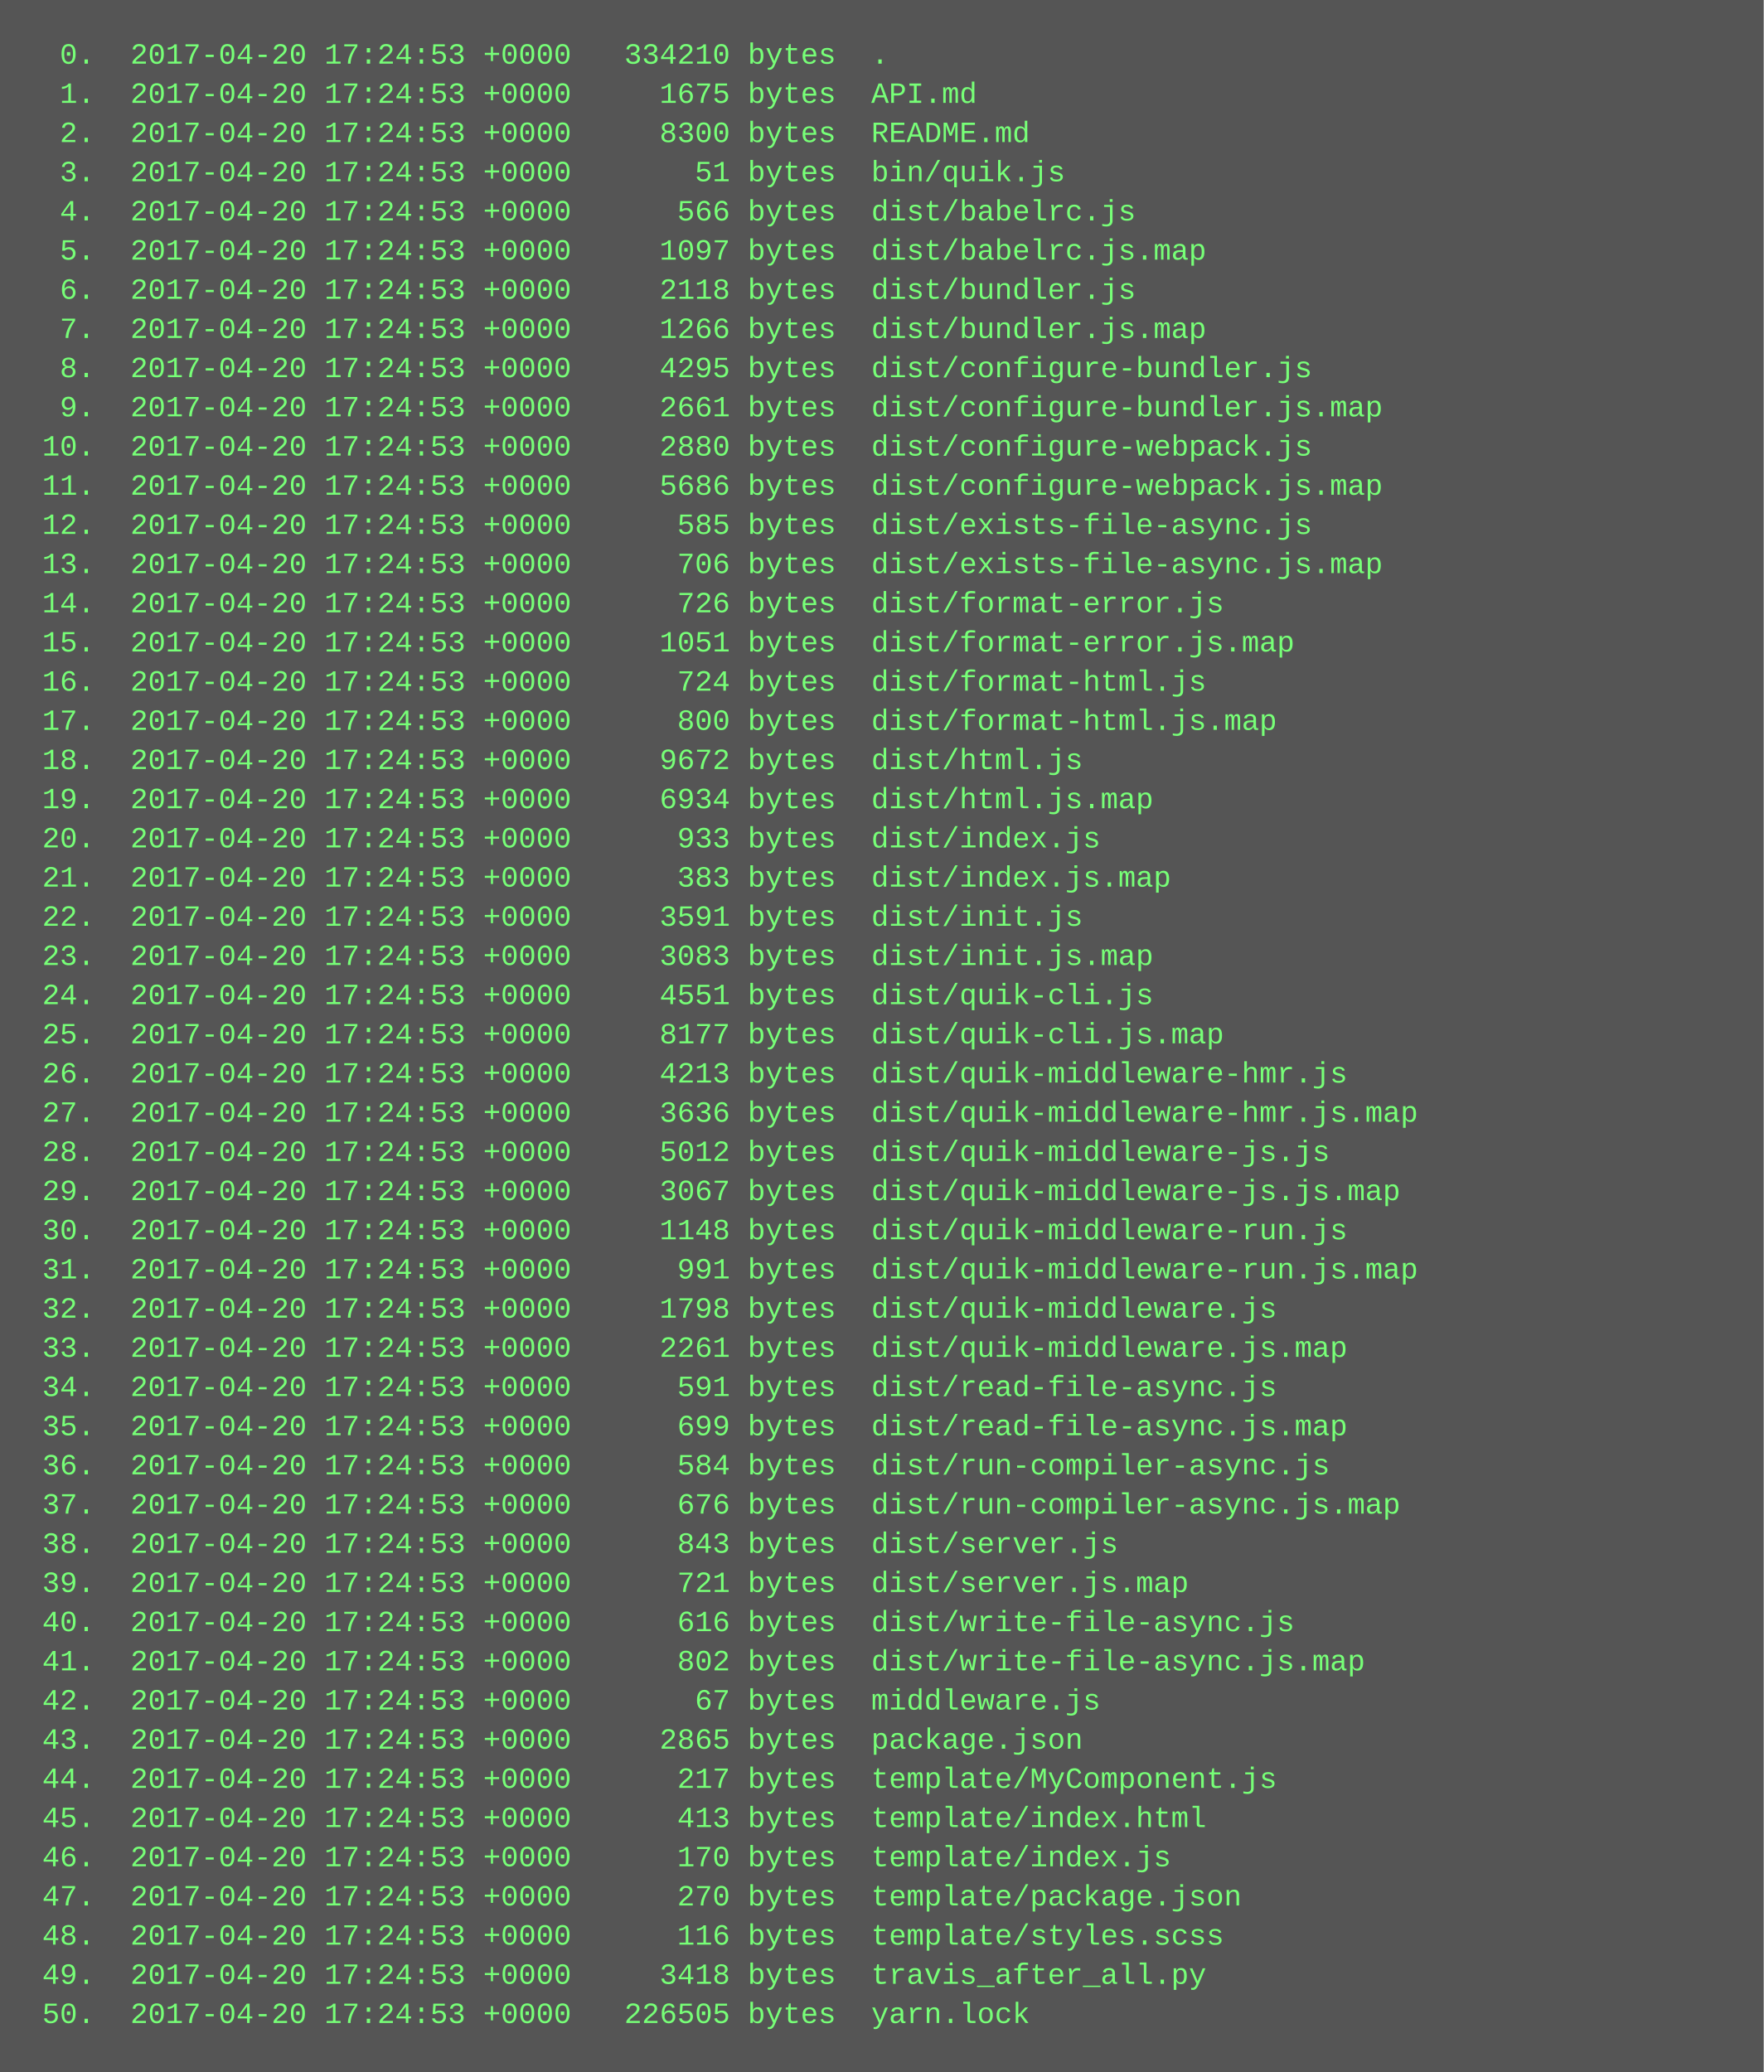
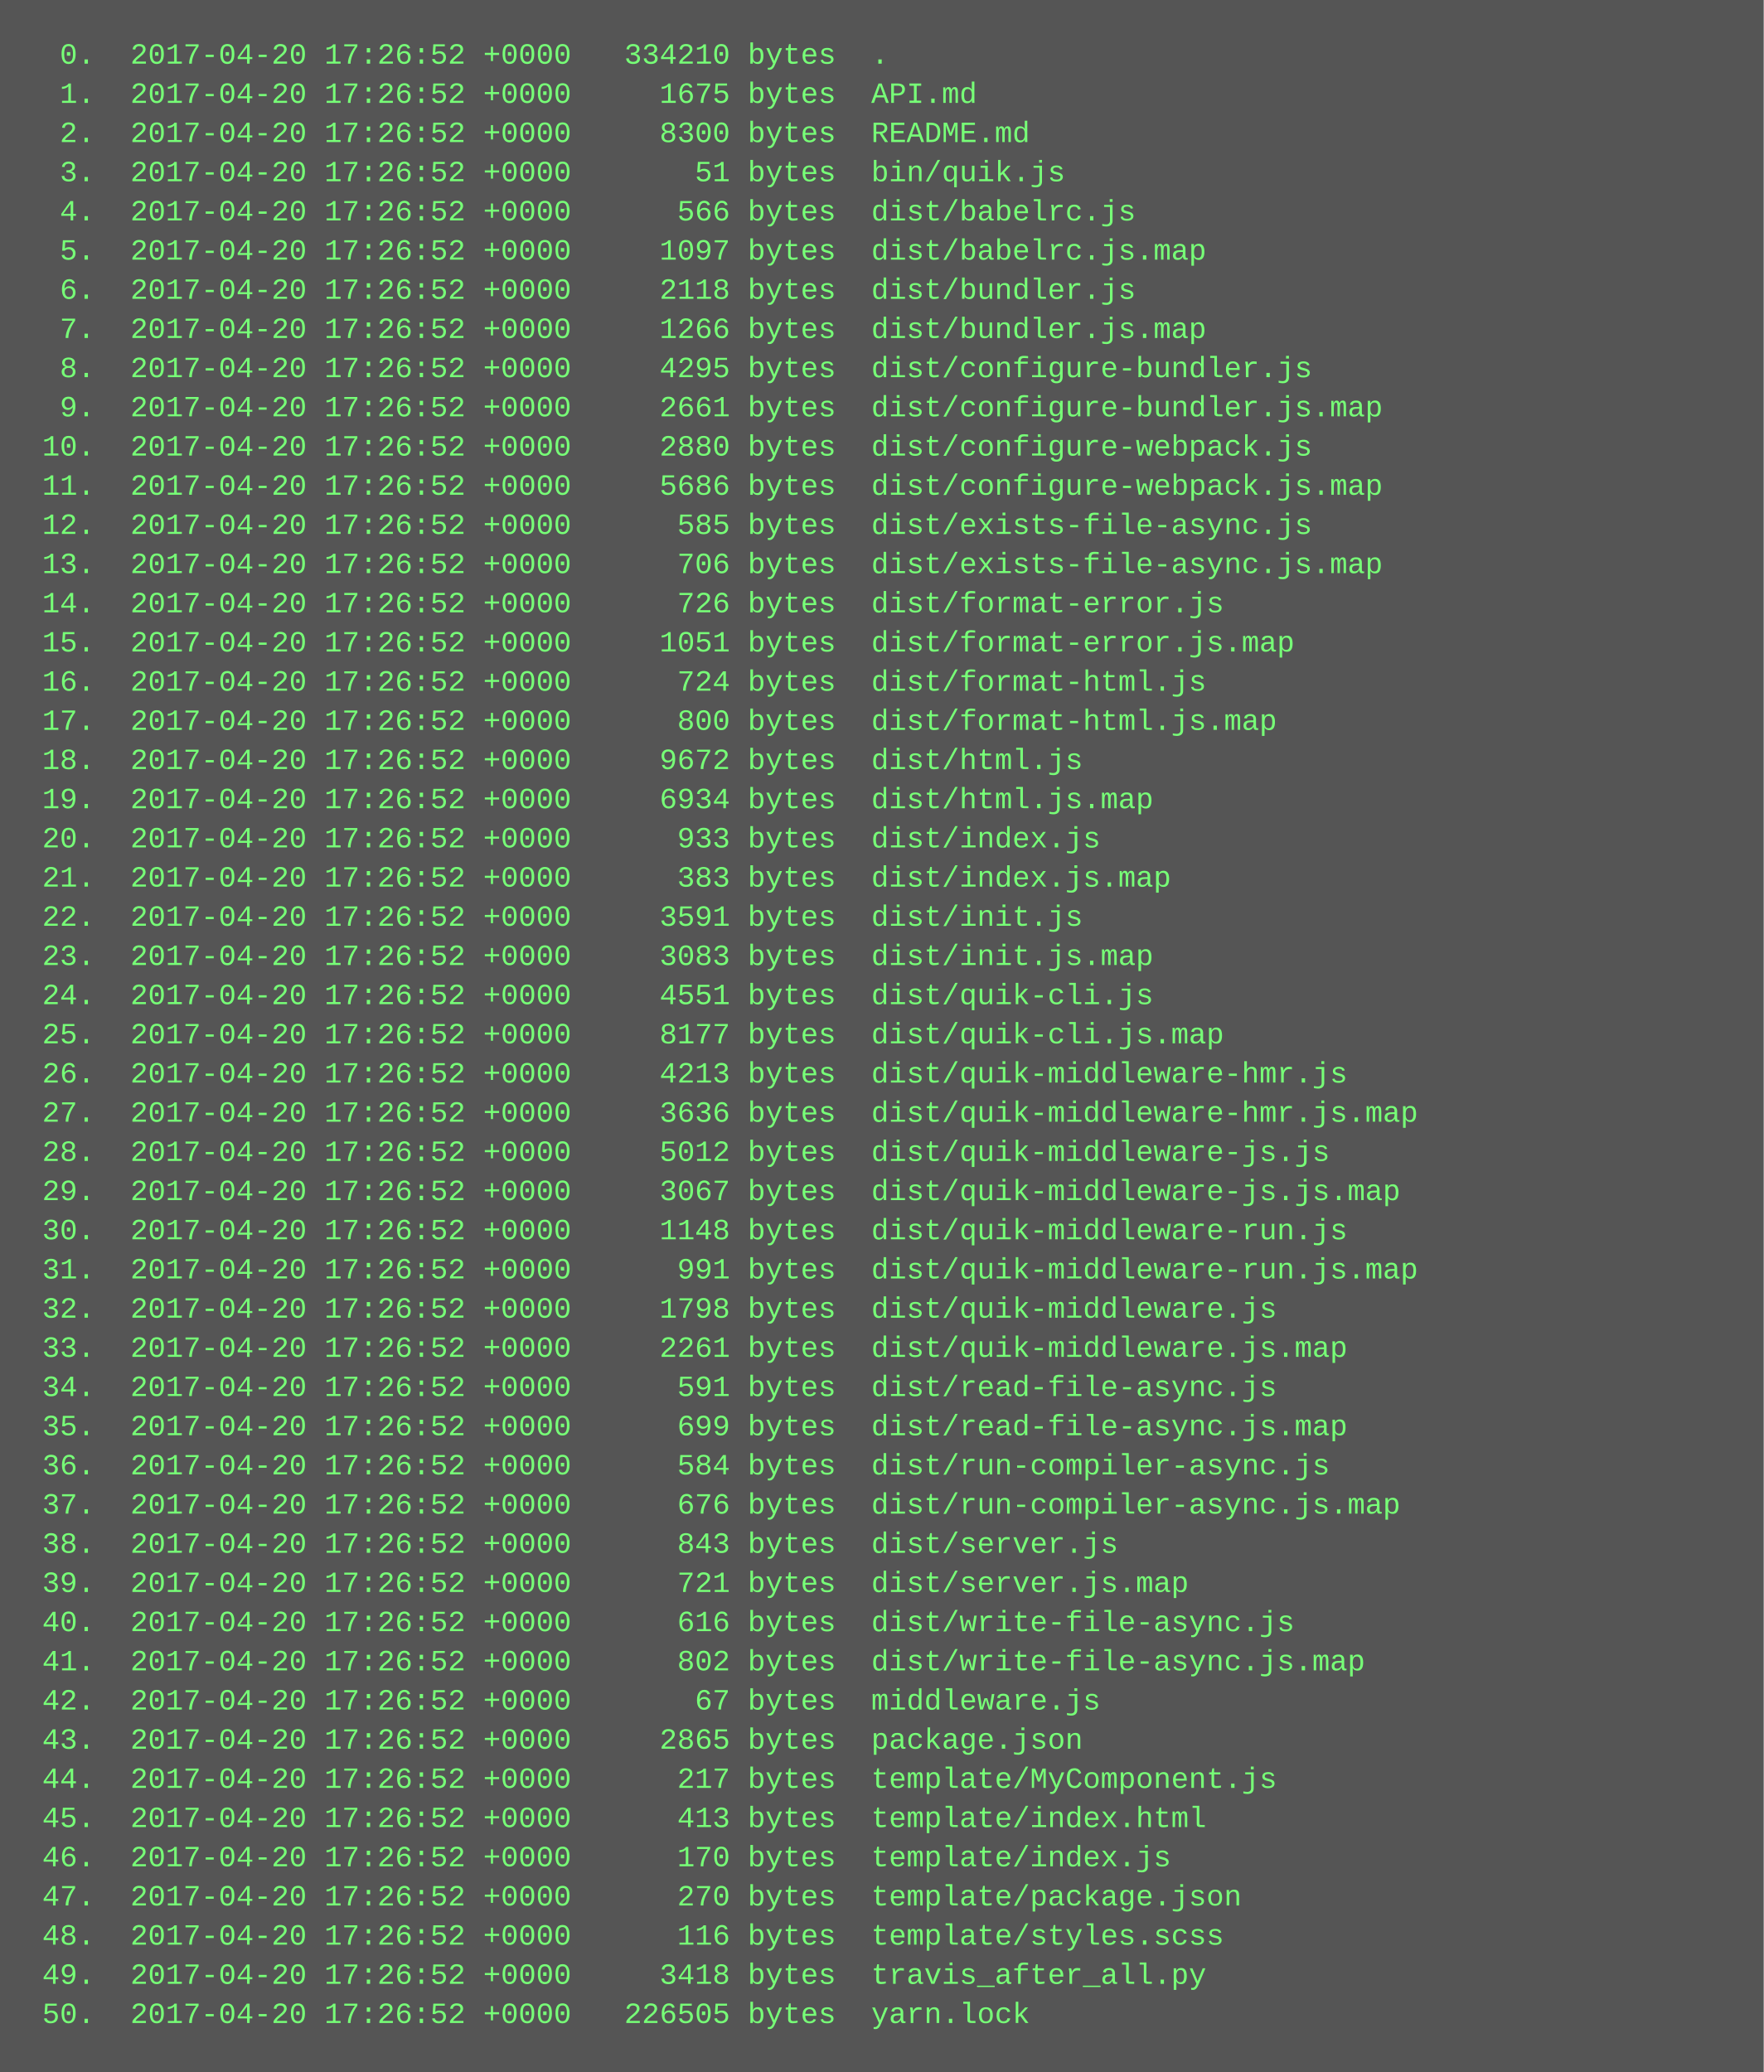
<svg xmlns="http://www.w3.org/2000/svg" height="846" width="720">
  <rect height="846" fill="#555" width="720" />
  <text fill="#7f7" font-family="Courier New" font-size="12" xml:space="preserve">
-     <tspan x="10" y="26">  0.  2017-04-20 17:24:53 +0000   334210 bytes  .</tspan>
-     <tspan x="10" y="42">  1.  2017-04-20 17:24:53 +0000     1675 bytes  API.md</tspan>
-     <tspan x="10" y="58">  2.  2017-04-20 17:24:53 +0000     8300 bytes  README.md</tspan>
-     <tspan x="10" y="74">  3.  2017-04-20 17:24:53 +0000       51 bytes  bin/quik.js</tspan>
-     <tspan x="10" y="90">  4.  2017-04-20 17:24:53 +0000      566 bytes  dist/babelrc.js</tspan>
-     <tspan x="10" y="106">  5.  2017-04-20 17:24:53 +0000     1097 bytes  dist/babelrc.js.map</tspan>
-     <tspan x="10" y="122">  6.  2017-04-20 17:24:53 +0000     2118 bytes  dist/bundler.js</tspan>
-     <tspan x="10" y="138">  7.  2017-04-20 17:24:53 +0000     1266 bytes  dist/bundler.js.map</tspan>
-     <tspan x="10" y="154">  8.  2017-04-20 17:24:53 +0000     4295 bytes  dist/configure-bundler.js</tspan>
-     <tspan x="10" y="170">  9.  2017-04-20 17:24:53 +0000     2661 bytes  dist/configure-bundler.js.map</tspan>
-     <tspan x="10" y="186"> 10.  2017-04-20 17:24:53 +0000     2880 bytes  dist/configure-webpack.js</tspan>
-     <tspan x="10" y="202"> 11.  2017-04-20 17:24:53 +0000     5686 bytes  dist/configure-webpack.js.map</tspan>
-     <tspan x="10" y="218"> 12.  2017-04-20 17:24:53 +0000      585 bytes  dist/exists-file-async.js</tspan>
-     <tspan x="10" y="234"> 13.  2017-04-20 17:24:53 +0000      706 bytes  dist/exists-file-async.js.map</tspan>
-     <tspan x="10" y="250"> 14.  2017-04-20 17:24:53 +0000      726 bytes  dist/format-error.js</tspan>
-     <tspan x="10" y="266"> 15.  2017-04-20 17:24:53 +0000     1051 bytes  dist/format-error.js.map</tspan>
-     <tspan x="10" y="282"> 16.  2017-04-20 17:24:53 +0000      724 bytes  dist/format-html.js</tspan>
-     <tspan x="10" y="298"> 17.  2017-04-20 17:24:53 +0000      800 bytes  dist/format-html.js.map</tspan>
-     <tspan x="10" y="314"> 18.  2017-04-20 17:24:53 +0000     9672 bytes  dist/html.js</tspan>
-     <tspan x="10" y="330"> 19.  2017-04-20 17:24:53 +0000     6934 bytes  dist/html.js.map</tspan>
-     <tspan x="10" y="346"> 20.  2017-04-20 17:24:53 +0000      933 bytes  dist/index.js</tspan>
-     <tspan x="10" y="362"> 21.  2017-04-20 17:24:53 +0000      383 bytes  dist/index.js.map</tspan>
-     <tspan x="10" y="378"> 22.  2017-04-20 17:24:53 +0000     3591 bytes  dist/init.js</tspan>
-     <tspan x="10" y="394"> 23.  2017-04-20 17:24:53 +0000     3083 bytes  dist/init.js.map</tspan>
-     <tspan x="10" y="410"> 24.  2017-04-20 17:24:53 +0000     4551 bytes  dist/quik-cli.js</tspan>
-     <tspan x="10" y="426"> 25.  2017-04-20 17:24:53 +0000     8177 bytes  dist/quik-cli.js.map</tspan>
-     <tspan x="10" y="442"> 26.  2017-04-20 17:24:53 +0000     4213 bytes  dist/quik-middleware-hmr.js</tspan>
-     <tspan x="10" y="458"> 27.  2017-04-20 17:24:53 +0000     3636 bytes  dist/quik-middleware-hmr.js.map</tspan>
-     <tspan x="10" y="474"> 28.  2017-04-20 17:24:53 +0000     5012 bytes  dist/quik-middleware-js.js</tspan>
-     <tspan x="10" y="490"> 29.  2017-04-20 17:24:53 +0000     3067 bytes  dist/quik-middleware-js.js.map</tspan>
-     <tspan x="10" y="506"> 30.  2017-04-20 17:24:53 +0000     1148 bytes  dist/quik-middleware-run.js</tspan>
-     <tspan x="10" y="522"> 31.  2017-04-20 17:24:53 +0000      991 bytes  dist/quik-middleware-run.js.map</tspan>
-     <tspan x="10" y="538"> 32.  2017-04-20 17:24:53 +0000     1798 bytes  dist/quik-middleware.js</tspan>
-     <tspan x="10" y="554"> 33.  2017-04-20 17:24:53 +0000     2261 bytes  dist/quik-middleware.js.map</tspan>
-     <tspan x="10" y="570"> 34.  2017-04-20 17:24:53 +0000      591 bytes  dist/read-file-async.js</tspan>
-     <tspan x="10" y="586"> 35.  2017-04-20 17:24:53 +0000      699 bytes  dist/read-file-async.js.map</tspan>
-     <tspan x="10" y="602"> 36.  2017-04-20 17:24:53 +0000      584 bytes  dist/run-compiler-async.js</tspan>
-     <tspan x="10" y="618"> 37.  2017-04-20 17:24:53 +0000      676 bytes  dist/run-compiler-async.js.map</tspan>
-     <tspan x="10" y="634"> 38.  2017-04-20 17:24:53 +0000      843 bytes  dist/server.js</tspan>
-     <tspan x="10" y="650"> 39.  2017-04-20 17:24:53 +0000      721 bytes  dist/server.js.map</tspan>
-     <tspan x="10" y="666"> 40.  2017-04-20 17:24:53 +0000      616 bytes  dist/write-file-async.js</tspan>
-     <tspan x="10" y="682"> 41.  2017-04-20 17:24:53 +0000      802 bytes  dist/write-file-async.js.map</tspan>
-     <tspan x="10" y="698"> 42.  2017-04-20 17:24:53 +0000       67 bytes  middleware.js</tspan>
-     <tspan x="10" y="714"> 43.  2017-04-20 17:24:53 +0000     2865 bytes  package.json</tspan>
-     <tspan x="10" y="730"> 44.  2017-04-20 17:24:53 +0000      217 bytes  template/MyComponent.js</tspan>
-     <tspan x="10" y="746"> 45.  2017-04-20 17:24:53 +0000      413 bytes  template/index.html</tspan>
-     <tspan x="10" y="762"> 46.  2017-04-20 17:24:53 +0000      170 bytes  template/index.js</tspan>
-     <tspan x="10" y="778"> 47.  2017-04-20 17:24:53 +0000      270 bytes  template/package.json</tspan>
-     <tspan x="10" y="794"> 48.  2017-04-20 17:24:53 +0000      116 bytes  template/styles.scss</tspan>
-     <tspan x="10" y="810"> 49.  2017-04-20 17:24:53 +0000     3418 bytes  travis_after_all.py</tspan>
-     <tspan x="10" y="826"> 50.  2017-04-20 17:24:53 +0000   226505 bytes  yarn.lock</tspan>
+     <tspan x="10" y="26">  0.  2017-04-20 17:26:52 +0000   334210 bytes  .</tspan>
+     <tspan x="10" y="42">  1.  2017-04-20 17:26:52 +0000     1675 bytes  API.md</tspan>
+     <tspan x="10" y="58">  2.  2017-04-20 17:26:52 +0000     8300 bytes  README.md</tspan>
+     <tspan x="10" y="74">  3.  2017-04-20 17:26:52 +0000       51 bytes  bin/quik.js</tspan>
+     <tspan x="10" y="90">  4.  2017-04-20 17:26:52 +0000      566 bytes  dist/babelrc.js</tspan>
+     <tspan x="10" y="106">  5.  2017-04-20 17:26:52 +0000     1097 bytes  dist/babelrc.js.map</tspan>
+     <tspan x="10" y="122">  6.  2017-04-20 17:26:52 +0000     2118 bytes  dist/bundler.js</tspan>
+     <tspan x="10" y="138">  7.  2017-04-20 17:26:52 +0000     1266 bytes  dist/bundler.js.map</tspan>
+     <tspan x="10" y="154">  8.  2017-04-20 17:26:52 +0000     4295 bytes  dist/configure-bundler.js</tspan>
+     <tspan x="10" y="170">  9.  2017-04-20 17:26:52 +0000     2661 bytes  dist/configure-bundler.js.map</tspan>
+     <tspan x="10" y="186"> 10.  2017-04-20 17:26:52 +0000     2880 bytes  dist/configure-webpack.js</tspan>
+     <tspan x="10" y="202"> 11.  2017-04-20 17:26:52 +0000     5686 bytes  dist/configure-webpack.js.map</tspan>
+     <tspan x="10" y="218"> 12.  2017-04-20 17:26:52 +0000      585 bytes  dist/exists-file-async.js</tspan>
+     <tspan x="10" y="234"> 13.  2017-04-20 17:26:52 +0000      706 bytes  dist/exists-file-async.js.map</tspan>
+     <tspan x="10" y="250"> 14.  2017-04-20 17:26:52 +0000      726 bytes  dist/format-error.js</tspan>
+     <tspan x="10" y="266"> 15.  2017-04-20 17:26:52 +0000     1051 bytes  dist/format-error.js.map</tspan>
+     <tspan x="10" y="282"> 16.  2017-04-20 17:26:52 +0000      724 bytes  dist/format-html.js</tspan>
+     <tspan x="10" y="298"> 17.  2017-04-20 17:26:52 +0000      800 bytes  dist/format-html.js.map</tspan>
+     <tspan x="10" y="314"> 18.  2017-04-20 17:26:52 +0000     9672 bytes  dist/html.js</tspan>
+     <tspan x="10" y="330"> 19.  2017-04-20 17:26:52 +0000     6934 bytes  dist/html.js.map</tspan>
+     <tspan x="10" y="346"> 20.  2017-04-20 17:26:52 +0000      933 bytes  dist/index.js</tspan>
+     <tspan x="10" y="362"> 21.  2017-04-20 17:26:52 +0000      383 bytes  dist/index.js.map</tspan>
+     <tspan x="10" y="378"> 22.  2017-04-20 17:26:52 +0000     3591 bytes  dist/init.js</tspan>
+     <tspan x="10" y="394"> 23.  2017-04-20 17:26:52 +0000     3083 bytes  dist/init.js.map</tspan>
+     <tspan x="10" y="410"> 24.  2017-04-20 17:26:52 +0000     4551 bytes  dist/quik-cli.js</tspan>
+     <tspan x="10" y="426"> 25.  2017-04-20 17:26:52 +0000     8177 bytes  dist/quik-cli.js.map</tspan>
+     <tspan x="10" y="442"> 26.  2017-04-20 17:26:52 +0000     4213 bytes  dist/quik-middleware-hmr.js</tspan>
+     <tspan x="10" y="458"> 27.  2017-04-20 17:26:52 +0000     3636 bytes  dist/quik-middleware-hmr.js.map</tspan>
+     <tspan x="10" y="474"> 28.  2017-04-20 17:26:52 +0000     5012 bytes  dist/quik-middleware-js.js</tspan>
+     <tspan x="10" y="490"> 29.  2017-04-20 17:26:52 +0000     3067 bytes  dist/quik-middleware-js.js.map</tspan>
+     <tspan x="10" y="506"> 30.  2017-04-20 17:26:52 +0000     1148 bytes  dist/quik-middleware-run.js</tspan>
+     <tspan x="10" y="522"> 31.  2017-04-20 17:26:52 +0000      991 bytes  dist/quik-middleware-run.js.map</tspan>
+     <tspan x="10" y="538"> 32.  2017-04-20 17:26:52 +0000     1798 bytes  dist/quik-middleware.js</tspan>
+     <tspan x="10" y="554"> 33.  2017-04-20 17:26:52 +0000     2261 bytes  dist/quik-middleware.js.map</tspan>
+     <tspan x="10" y="570"> 34.  2017-04-20 17:26:52 +0000      591 bytes  dist/read-file-async.js</tspan>
+     <tspan x="10" y="586"> 35.  2017-04-20 17:26:52 +0000      699 bytes  dist/read-file-async.js.map</tspan>
+     <tspan x="10" y="602"> 36.  2017-04-20 17:26:52 +0000      584 bytes  dist/run-compiler-async.js</tspan>
+     <tspan x="10" y="618"> 37.  2017-04-20 17:26:52 +0000      676 bytes  dist/run-compiler-async.js.map</tspan>
+     <tspan x="10" y="634"> 38.  2017-04-20 17:26:52 +0000      843 bytes  dist/server.js</tspan>
+     <tspan x="10" y="650"> 39.  2017-04-20 17:26:52 +0000      721 bytes  dist/server.js.map</tspan>
+     <tspan x="10" y="666"> 40.  2017-04-20 17:26:52 +0000      616 bytes  dist/write-file-async.js</tspan>
+     <tspan x="10" y="682"> 41.  2017-04-20 17:26:52 +0000      802 bytes  dist/write-file-async.js.map</tspan>
+     <tspan x="10" y="698"> 42.  2017-04-20 17:26:52 +0000       67 bytes  middleware.js</tspan>
+     <tspan x="10" y="714"> 43.  2017-04-20 17:26:52 +0000     2865 bytes  package.json</tspan>
+     <tspan x="10" y="730"> 44.  2017-04-20 17:26:52 +0000      217 bytes  template/MyComponent.js</tspan>
+     <tspan x="10" y="746"> 45.  2017-04-20 17:26:52 +0000      413 bytes  template/index.html</tspan>
+     <tspan x="10" y="762"> 46.  2017-04-20 17:26:52 +0000      170 bytes  template/index.js</tspan>
+     <tspan x="10" y="778"> 47.  2017-04-20 17:26:52 +0000      270 bytes  template/package.json</tspan>
+     <tspan x="10" y="794"> 48.  2017-04-20 17:26:52 +0000      116 bytes  template/styles.scss</tspan>
+     <tspan x="10" y="810"> 49.  2017-04-20 17:26:52 +0000     3418 bytes  travis_after_all.py</tspan>
+     <tspan x="10" y="826"> 50.  2017-04-20 17:26:52 +0000   226505 bytes  yarn.lock</tspan>
  </text>
</svg>
